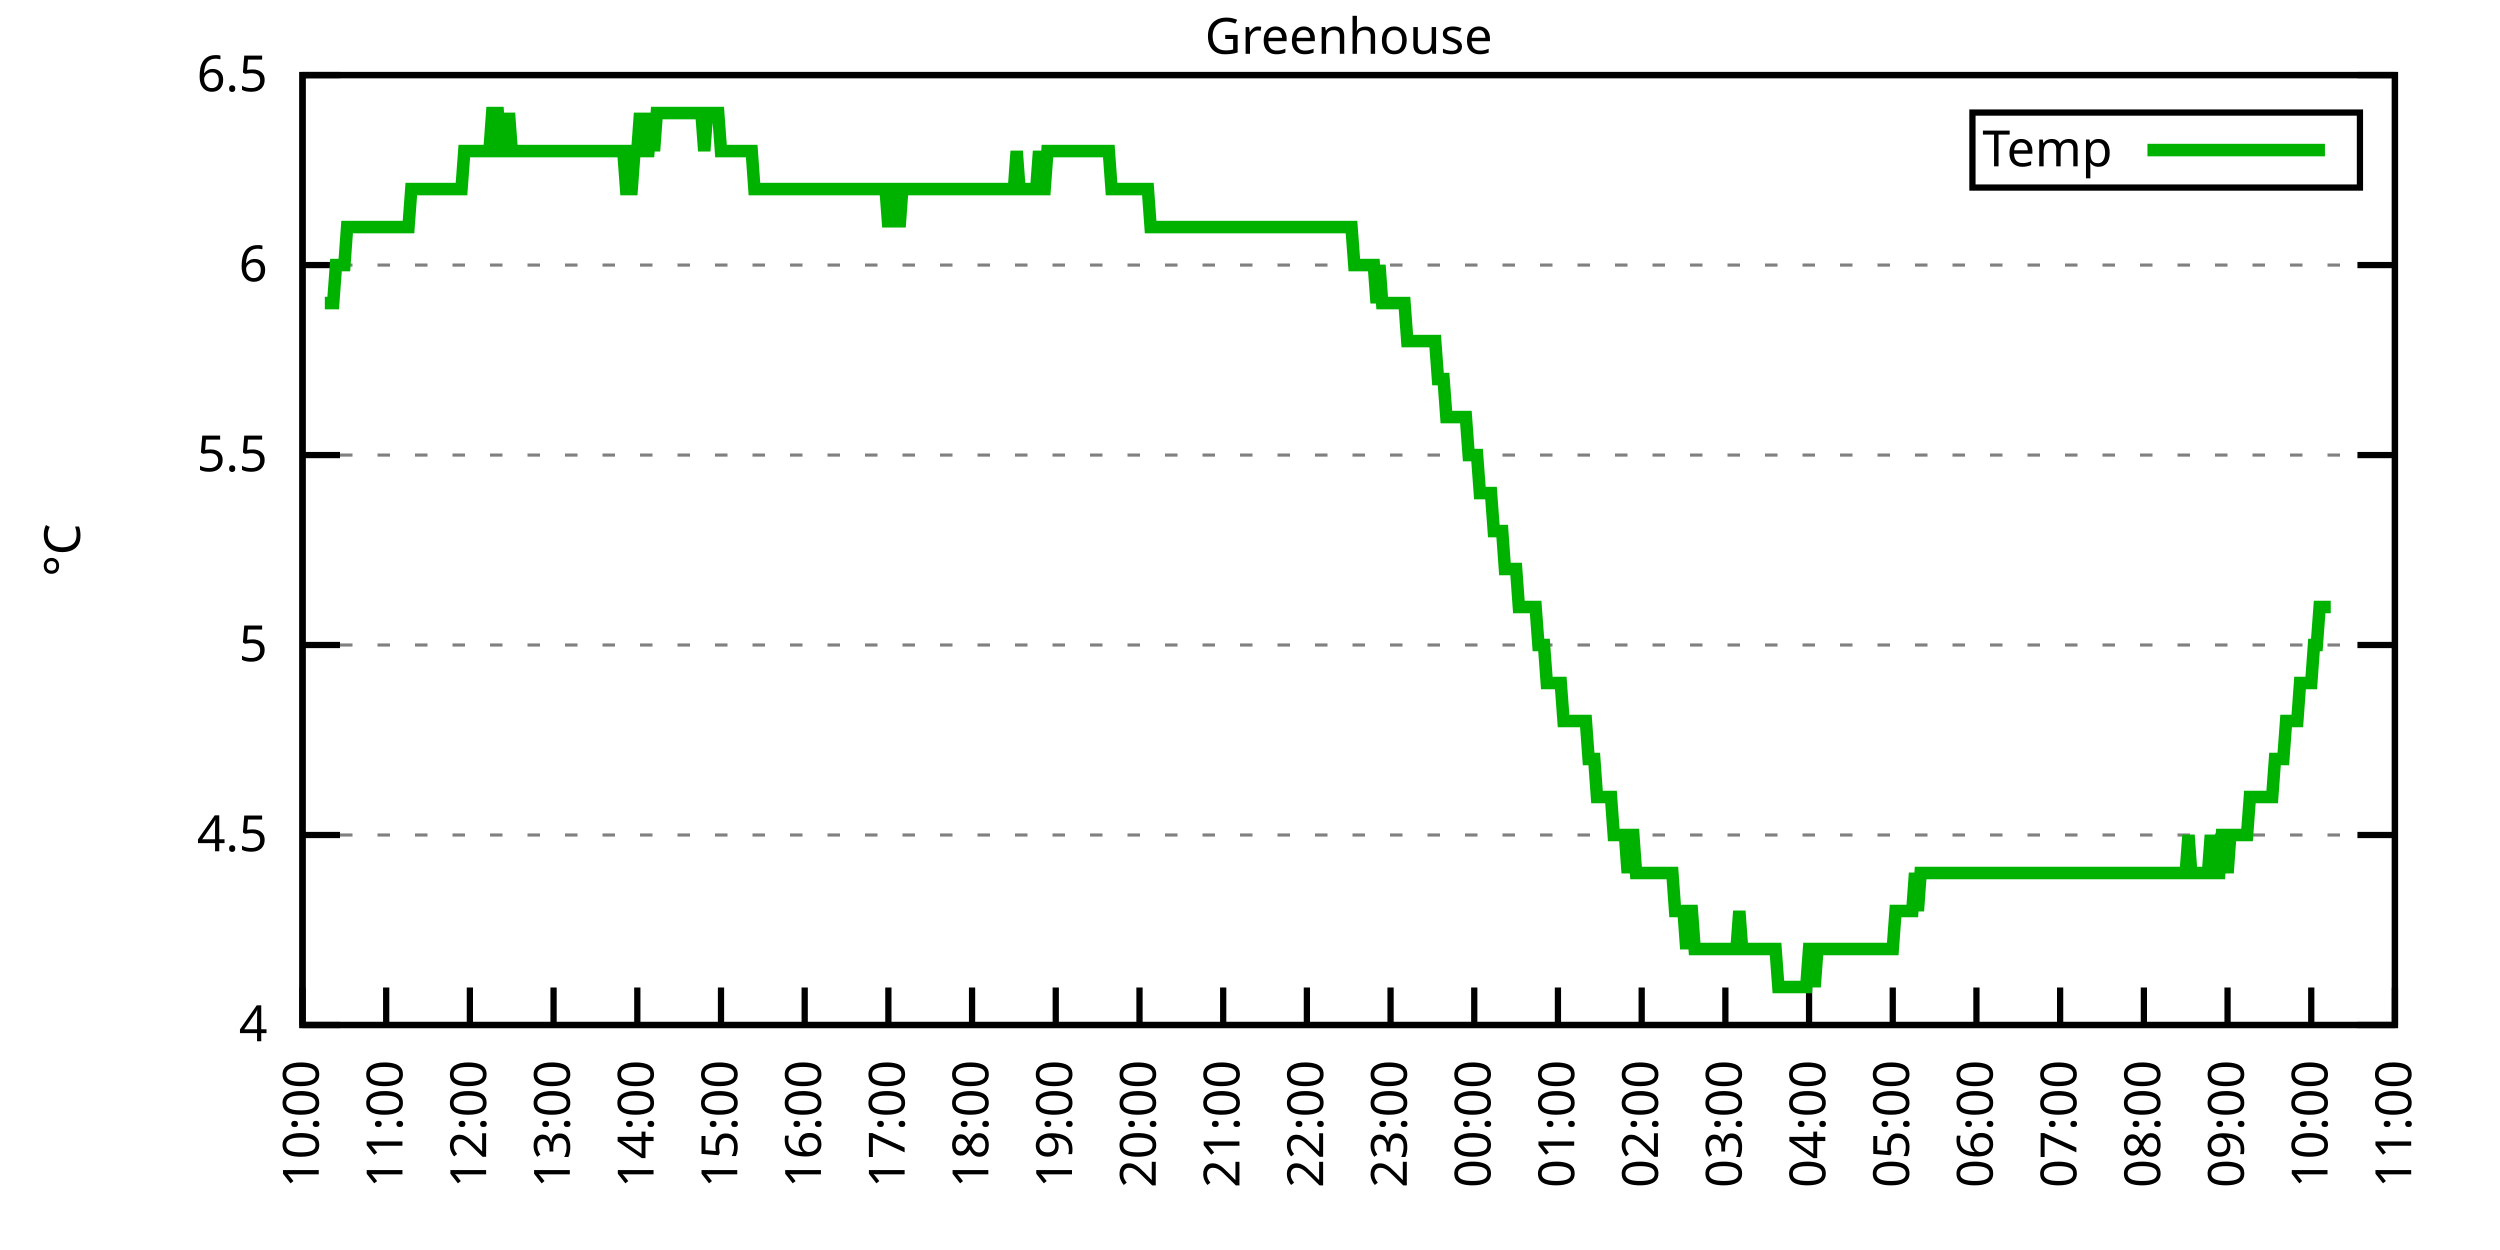
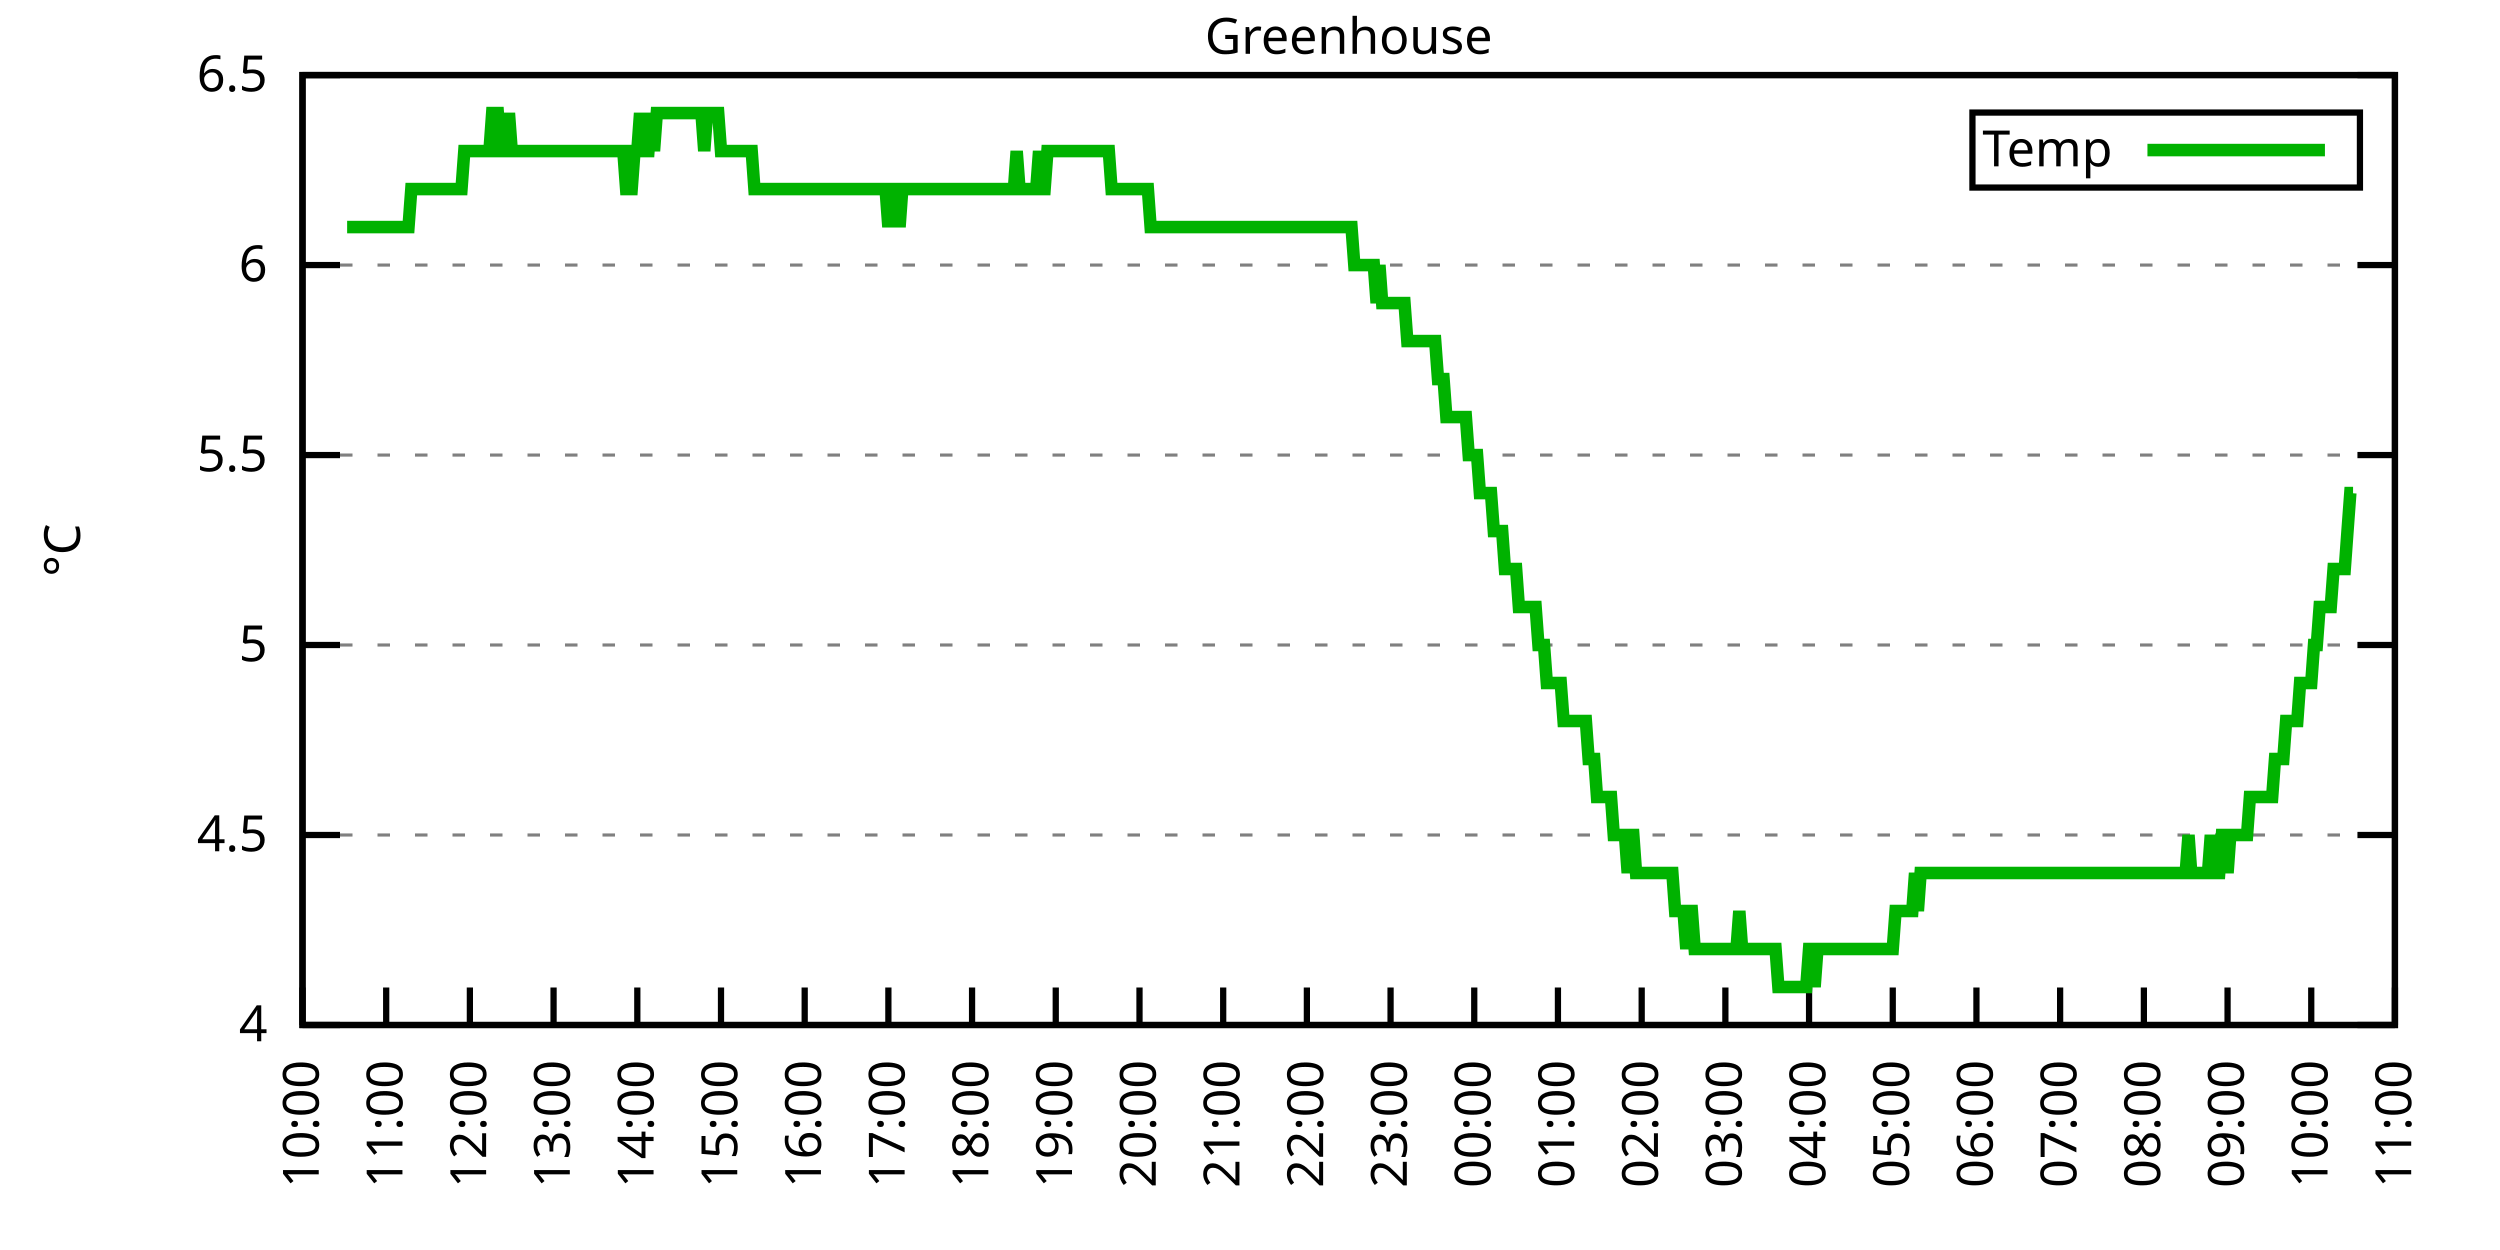
<svg xmlns="http://www.w3.org/2000/svg" xmlns:xlink="http://www.w3.org/1999/xlink" width="400" height="200" viewBox="0 0 400 200">
  <g id="gnuplot_canvas">
    <rect x="0" y="0" width="400" height="200" fill="none" />
    <defs>
      <circle id="gpDot" r="0.5" stroke-width="0.5" stroke="currentColor" />
      <path id="gpPt0" stroke-width="0.333" stroke="currentColor" d="M-1,0 h2 M0,-1 v2" />
      <path id="gpPt1" stroke-width="0.333" stroke="currentColor" d="M-1,-1 L1,1 M1,-1 L-1,1" />
      <path id="gpPt2" stroke-width="0.333" stroke="currentColor" d="M-1,0 L1,0 M0,-1 L0,1 M-1,-1 L1,1 M-1,1 L1,-1" />
      <rect id="gpPt3" stroke-width="0.333" stroke="currentColor" x="-1" y="-1" width="2" height="2" />
      <rect id="gpPt4" stroke-width="0.333" stroke="currentColor" fill="currentColor" x="-1" y="-1" width="2" height="2" />
      <circle id="gpPt5" stroke-width="0.333" stroke="currentColor" cx="0" cy="0" r="1" />
      <use xlink:href="#gpPt5" id="gpPt6" fill="currentColor" stroke="none" />
      <path id="gpPt7" stroke-width="0.333" stroke="currentColor" d="M0,-1.33 L-1.33,0.67 L1.33,0.67 z" />
      <use xlink:href="#gpPt7" id="gpPt8" fill="currentColor" stroke="none" />
      <use xlink:href="#gpPt7" id="gpPt9" stroke="currentColor" transform="rotate(180)" />
      <use xlink:href="#gpPt9" id="gpPt10" fill="currentColor" stroke="none" />
      <use xlink:href="#gpPt3" id="gpPt11" stroke="currentColor" transform="rotate(45)" />
      <use xlink:href="#gpPt11" id="gpPt12" fill="currentColor" stroke="none" />
      <path id="gpPt13" stroke-width="0.333" stroke="currentColor" d="M0,1.330 L1.265,0.411 L0.782,-1.067 L-0.782,-1.076 L-1.265,0.411 z" />
      <use xlink:href="#gpPt13" id="gpPt14" fill="currentColor" stroke="none" />
      <filter id="textbox" filterUnits="objectBoundingBox" x="0" y="0" height="1" width="1">
        <feFlood flood-color="white" flood-opacity="1" result="bgnd" />
        <feComposite in="SourceGraphic" in2="bgnd" operator="atop" />
      </filter>
      <filter id="greybox" filterUnits="objectBoundingBox" x="0" y="0" height="1" width="1">
        <feFlood flood-color="lightgrey" flood-opacity="1" result="grey" />
        <feComposite in="SourceGraphic" in2="grey" operator="atop" />
      </filter>
    </defs>
    <g fill="none" color="white" stroke="currentColor" stroke-width="1.00" stroke-linecap="butt" stroke-linejoin="miter">
</g>
    <g fill="none" color="black" stroke="currentColor" stroke-width="1.00" stroke-linecap="butt" stroke-linejoin="miter">
      <g stroke="none" shape-rendering="crispEdges">
        <polygon fill="rgb(255, 255, 255)" points="48.40,164.00 383.18,164.00 383.18,12.02 48.40,12.02 " />
      </g>
    </g>
    <g fill="none" color="black" stroke="currentColor" stroke-width="1.00" stroke-linecap="butt" stroke-linejoin="miter">
</g>
    <g fill="none" color="black" stroke="black" stroke-width="0.50" stroke-linecap="butt" stroke-linejoin="miter">
</g>
    <g fill="none" color="gray" stroke="currentColor" stroke-width="0.50" stroke-linecap="butt" stroke-linejoin="miter">
      <path stroke="gray" stroke-dasharray="2,4" class="gridline" d="M48.40,164.00 L383.19,164.00  " />
    </g>
    <g fill="none" color="gray" stroke="gray" stroke-width="1.00" stroke-linecap="butt" stroke-linejoin="miter">
</g>
    <g fill="none" color="black" stroke="currentColor" stroke-width="1.00" stroke-linecap="butt" stroke-linejoin="miter">
      <path stroke="black" d="M48.40,164.00 L54.40,164.00 M383.19,164.00 L377.19,164.00  " />
      <g transform="translate(42.80,166.60)" stroke="none" fill="black" font-family="Sans" font-size="8.00" text-anchor="end">
        <text>
          <tspan font-family="Sans"> 4</tspan>
        </text>
      </g>
    </g>
    <g fill="none" color="black" stroke="currentColor" stroke-width="1.00" stroke-linecap="butt" stroke-linejoin="miter">
</g>
    <g fill="none" color="black" stroke="black" stroke-width="0.50" stroke-linecap="butt" stroke-linejoin="miter">
</g>
    <g fill="none" color="gray" stroke="currentColor" stroke-width="0.50" stroke-linecap="butt" stroke-linejoin="miter">
      <path stroke="gray" stroke-dasharray="2,4" class="gridline" d="M48.40,133.60 L383.19,133.60  " />
    </g>
    <g fill="none" color="gray" stroke="gray" stroke-width="1.00" stroke-linecap="butt" stroke-linejoin="miter">
</g>
    <g fill="none" color="black" stroke="currentColor" stroke-width="1.00" stroke-linecap="butt" stroke-linejoin="miter">
      <path stroke="black" d="M48.40,133.60 L54.40,133.60 M383.19,133.60 L377.19,133.60  " />
      <g transform="translate(42.80,136.20)" stroke="none" fill="black" font-family="Sans" font-size="8.00" text-anchor="end">
        <text>
          <tspan font-family="Sans"> 4.5</tspan>
        </text>
      </g>
    </g>
    <g fill="none" color="black" stroke="currentColor" stroke-width="1.00" stroke-linecap="butt" stroke-linejoin="miter">
</g>
    <g fill="none" color="black" stroke="black" stroke-width="0.50" stroke-linecap="butt" stroke-linejoin="miter">
</g>
    <g fill="none" color="gray" stroke="currentColor" stroke-width="0.50" stroke-linecap="butt" stroke-linejoin="miter">
      <path stroke="gray" stroke-dasharray="2,4" class="gridline" d="M48.40,103.20 L383.19,103.20  " />
    </g>
    <g fill="none" color="gray" stroke="gray" stroke-width="1.00" stroke-linecap="butt" stroke-linejoin="miter">
</g>
    <g fill="none" color="black" stroke="currentColor" stroke-width="1.00" stroke-linecap="butt" stroke-linejoin="miter">
      <path stroke="black" d="M48.40,103.20 L54.40,103.20 M383.19,103.20 L377.19,103.20  " />
      <g transform="translate(42.80,105.80)" stroke="none" fill="black" font-family="Sans" font-size="8.00" text-anchor="end">
        <text>
          <tspan font-family="Sans"> 5</tspan>
        </text>
      </g>
    </g>
    <g fill="none" color="black" stroke="currentColor" stroke-width="1.00" stroke-linecap="butt" stroke-linejoin="miter">
</g>
    <g fill="none" color="black" stroke="black" stroke-width="0.50" stroke-linecap="butt" stroke-linejoin="miter">
</g>
    <g fill="none" color="gray" stroke="currentColor" stroke-width="0.50" stroke-linecap="butt" stroke-linejoin="miter">
      <path stroke="gray" stroke-dasharray="2,4" class="gridline" d="M48.40,72.81 L383.19,72.81  " />
    </g>
    <g fill="none" color="gray" stroke="gray" stroke-width="1.00" stroke-linecap="butt" stroke-linejoin="miter">
</g>
    <g fill="none" color="black" stroke="currentColor" stroke-width="1.00" stroke-linecap="butt" stroke-linejoin="miter">
      <path stroke="black" d="M48.40,72.81 L54.40,72.81 M383.19,72.81 L377.19,72.81  " />
      <g transform="translate(42.80,75.41)" stroke="none" fill="black" font-family="Sans" font-size="8.00" text-anchor="end">
        <text>
          <tspan font-family="Sans"> 5.5</tspan>
        </text>
      </g>
    </g>
    <g fill="none" color="black" stroke="currentColor" stroke-width="1.00" stroke-linecap="butt" stroke-linejoin="miter">
</g>
    <g fill="none" color="black" stroke="black" stroke-width="0.50" stroke-linecap="butt" stroke-linejoin="miter">
</g>
    <g fill="none" color="gray" stroke="currentColor" stroke-width="0.50" stroke-linecap="butt" stroke-linejoin="miter">
      <path stroke="gray" stroke-dasharray="2,4" class="gridline" d="M48.40,42.41 L383.19,42.41  " />
    </g>
    <g fill="none" color="gray" stroke="gray" stroke-width="1.00" stroke-linecap="butt" stroke-linejoin="miter">
</g>
    <g fill="none" color="black" stroke="currentColor" stroke-width="1.00" stroke-linecap="butt" stroke-linejoin="miter">
      <path stroke="black" d="M48.40,42.41 L54.40,42.41 M383.19,42.41 L377.19,42.41  " />
      <g transform="translate(42.80,45.01)" stroke="none" fill="black" font-family="Sans" font-size="8.00" text-anchor="end">
        <text>
          <tspan font-family="Sans"> 6</tspan>
        </text>
      </g>
    </g>
    <g fill="none" color="black" stroke="currentColor" stroke-width="1.00" stroke-linecap="butt" stroke-linejoin="miter">
</g>
    <g fill="none" color="black" stroke="black" stroke-width="0.50" stroke-linecap="butt" stroke-linejoin="miter">
</g>
    <g fill="none" color="gray" stroke="currentColor" stroke-width="0.50" stroke-linecap="butt" stroke-linejoin="miter">
      <path stroke="gray" stroke-dasharray="2,4" class="gridline" d="M48.40,12.01 L383.19,12.01  " />
    </g>
    <g fill="none" color="gray" stroke="gray" stroke-width="1.00" stroke-linecap="butt" stroke-linejoin="miter">
</g>
    <g fill="none" color="black" stroke="currentColor" stroke-width="1.00" stroke-linecap="butt" stroke-linejoin="miter">
      <path stroke="black" d="M48.40,12.01 L54.40,12.01 M383.19,12.01 L377.19,12.01  " />
      <g transform="translate(42.80,14.61)" stroke="none" fill="black" font-family="Sans" font-size="8.00" text-anchor="end">
        <text>
          <tspan font-family="Sans"> 6.5</tspan>
        </text>
      </g>
    </g>
    <g fill="none" color="black" stroke="currentColor" stroke-width="1.00" stroke-linecap="butt" stroke-linejoin="miter">
      <path stroke="black" d="M48.40,164.00 L48.40,158.00  " />
      <g transform="translate(51.00,169.60) rotate(270.00)" stroke="none" fill="black" font-family="Sans" font-size="8.00" text-anchor="end">
        <text>
          <tspan font-family="Sans">10:00</tspan>
        </text>
      </g>
    </g>
    <g fill="none" color="black" stroke="currentColor" stroke-width="1.00" stroke-linecap="butt" stroke-linejoin="miter">
      <path stroke="black" d="M61.79,164.00 L61.79,158.00  " />
      <g transform="translate(64.39,169.60) rotate(270.00)" stroke="none" fill="black" font-family="Sans" font-size="8.00" text-anchor="end">
        <text>
          <tspan font-family="Sans">11:00</tspan>
        </text>
      </g>
    </g>
    <g fill="none" color="black" stroke="currentColor" stroke-width="1.00" stroke-linecap="butt" stroke-linejoin="miter">
      <path stroke="black" d="M75.18,164.00 L75.18,158.00  " />
      <g transform="translate(77.78,169.60) rotate(270.00)" stroke="none" fill="black" font-family="Sans" font-size="8.00" text-anchor="end">
        <text>
          <tspan font-family="Sans">12:00</tspan>
        </text>
      </g>
    </g>
    <g fill="none" color="black" stroke="currentColor" stroke-width="1.00" stroke-linecap="butt" stroke-linejoin="miter">
      <path stroke="black" d="M88.57,164.00 L88.57,158.00  " />
      <g transform="translate(91.17,169.60) rotate(270.00)" stroke="none" fill="black" font-family="Sans" font-size="8.00" text-anchor="end">
        <text>
          <tspan font-family="Sans">13:00</tspan>
        </text>
      </g>
    </g>
    <g fill="none" color="black" stroke="currentColor" stroke-width="1.00" stroke-linecap="butt" stroke-linejoin="miter">
      <path stroke="black" d="M101.97,164.00 L101.97,158.00  " />
      <g transform="translate(104.57,169.60) rotate(270.00)" stroke="none" fill="black" font-family="Sans" font-size="8.00" text-anchor="end">
        <text>
          <tspan font-family="Sans">14:00</tspan>
        </text>
      </g>
    </g>
    <g fill="none" color="black" stroke="currentColor" stroke-width="1.00" stroke-linecap="butt" stroke-linejoin="miter">
      <path stroke="black" d="M115.36,164.00 L115.36,158.00  " />
      <g transform="translate(117.96,169.60) rotate(270.00)" stroke="none" fill="black" font-family="Sans" font-size="8.00" text-anchor="end">
        <text>
          <tspan font-family="Sans">15:00</tspan>
        </text>
      </g>
    </g>
    <g fill="none" color="black" stroke="currentColor" stroke-width="1.00" stroke-linecap="butt" stroke-linejoin="miter">
      <path stroke="black" d="M128.75,164.00 L128.75,158.00  " />
      <g transform="translate(131.35,169.60) rotate(270.00)" stroke="none" fill="black" font-family="Sans" font-size="8.00" text-anchor="end">
        <text>
          <tspan font-family="Sans">16:00</tspan>
        </text>
      </g>
    </g>
    <g fill="none" color="black" stroke="currentColor" stroke-width="1.00" stroke-linecap="butt" stroke-linejoin="miter">
      <path stroke="black" d="M142.14,164.00 L142.14,158.00  " />
      <g transform="translate(144.74,169.60) rotate(270.00)" stroke="none" fill="black" font-family="Sans" font-size="8.00" text-anchor="end">
        <text>
          <tspan font-family="Sans">17:00</tspan>
        </text>
      </g>
    </g>
    <g fill="none" color="black" stroke="currentColor" stroke-width="1.00" stroke-linecap="butt" stroke-linejoin="miter">
      <path stroke="black" d="M155.53,164.00 L155.53,158.00  " />
      <g transform="translate(158.13,169.60) rotate(270.00)" stroke="none" fill="black" font-family="Sans" font-size="8.00" text-anchor="end">
        <text>
          <tspan font-family="Sans">18:00</tspan>
        </text>
      </g>
    </g>
    <g fill="none" color="black" stroke="currentColor" stroke-width="1.00" stroke-linecap="butt" stroke-linejoin="miter">
      <path stroke="black" d="M168.92,164.00 L168.92,158.00  " />
      <g transform="translate(171.52,169.60) rotate(270.00)" stroke="none" fill="black" font-family="Sans" font-size="8.00" text-anchor="end">
        <text>
          <tspan font-family="Sans">19:00</tspan>
        </text>
      </g>
    </g>
    <g fill="none" color="black" stroke="currentColor" stroke-width="1.00" stroke-linecap="butt" stroke-linejoin="miter">
      <path stroke="black" d="M182.32,164.00 L182.32,158.00  " />
      <g transform="translate(184.92,169.60) rotate(270.00)" stroke="none" fill="black" font-family="Sans" font-size="8.00" text-anchor="end">
        <text>
          <tspan font-family="Sans">20:00</tspan>
        </text>
      </g>
    </g>
    <g fill="none" color="black" stroke="currentColor" stroke-width="1.00" stroke-linecap="butt" stroke-linejoin="miter">
      <path stroke="black" d="M195.71,164.00 L195.71,158.00  " />
      <g transform="translate(198.31,169.60) rotate(270.00)" stroke="none" fill="black" font-family="Sans" font-size="8.00" text-anchor="end">
        <text>
          <tspan font-family="Sans">21:00</tspan>
        </text>
      </g>
    </g>
    <g fill="none" color="black" stroke="currentColor" stroke-width="1.00" stroke-linecap="butt" stroke-linejoin="miter">
      <path stroke="black" d="M209.10,164.00 L209.10,158.00  " />
      <g transform="translate(211.70,169.60) rotate(270.00)" stroke="none" fill="black" font-family="Sans" font-size="8.00" text-anchor="end">
        <text>
          <tspan font-family="Sans">22:00</tspan>
        </text>
      </g>
    </g>
    <g fill="none" color="black" stroke="currentColor" stroke-width="1.00" stroke-linecap="butt" stroke-linejoin="miter">
      <path stroke="black" d="M222.49,164.00 L222.49,158.00  " />
      <g transform="translate(225.09,169.60) rotate(270.00)" stroke="none" fill="black" font-family="Sans" font-size="8.00" text-anchor="end">
        <text>
          <tspan font-family="Sans">23:00</tspan>
        </text>
      </g>
    </g>
    <g fill="none" color="black" stroke="currentColor" stroke-width="1.00" stroke-linecap="butt" stroke-linejoin="miter">
      <path stroke="black" d="M235.88,164.00 L235.88,158.00  " />
      <g transform="translate(238.48,169.60) rotate(270.00)" stroke="none" fill="black" font-family="Sans" font-size="8.00" text-anchor="end">
        <text>
          <tspan font-family="Sans">00:00</tspan>
        </text>
      </g>
    </g>
    <g fill="none" color="black" stroke="currentColor" stroke-width="1.00" stroke-linecap="butt" stroke-linejoin="miter">
      <path stroke="black" d="M249.27,164.00 L249.27,158.00  " />
      <g transform="translate(251.87,169.60) rotate(270.00)" stroke="none" fill="black" font-family="Sans" font-size="8.00" text-anchor="end">
        <text>
          <tspan font-family="Sans">01:00</tspan>
        </text>
      </g>
    </g>
    <g fill="none" color="black" stroke="currentColor" stroke-width="1.00" stroke-linecap="butt" stroke-linejoin="miter">
      <path stroke="black" d="M262.67,164.00 L262.67,158.00  " />
      <g transform="translate(265.27,169.60) rotate(270.00)" stroke="none" fill="black" font-family="Sans" font-size="8.00" text-anchor="end">
        <text>
          <tspan font-family="Sans">02:00</tspan>
        </text>
      </g>
    </g>
    <g fill="none" color="black" stroke="currentColor" stroke-width="1.00" stroke-linecap="butt" stroke-linejoin="miter">
      <path stroke="black" d="M276.06,164.00 L276.06,158.00  " />
      <g transform="translate(278.66,169.60) rotate(270.00)" stroke="none" fill="black" font-family="Sans" font-size="8.00" text-anchor="end">
        <text>
          <tspan font-family="Sans">03:00</tspan>
        </text>
      </g>
    </g>
    <g fill="none" color="black" stroke="currentColor" stroke-width="1.00" stroke-linecap="butt" stroke-linejoin="miter">
      <path stroke="black" d="M289.45,164.00 L289.45,158.00  " />
      <g transform="translate(292.05,169.60) rotate(270.00)" stroke="none" fill="black" font-family="Sans" font-size="8.00" text-anchor="end">
        <text>
          <tspan font-family="Sans">04:00</tspan>
        </text>
      </g>
    </g>
    <g fill="none" color="black" stroke="currentColor" stroke-width="1.00" stroke-linecap="butt" stroke-linejoin="miter">
      <path stroke="black" d="M302.84,164.00 L302.84,158.00  " />
      <g transform="translate(305.44,169.60) rotate(270.00)" stroke="none" fill="black" font-family="Sans" font-size="8.00" text-anchor="end">
        <text>
          <tspan font-family="Sans">05:00</tspan>
        </text>
      </g>
    </g>
    <g fill="none" color="black" stroke="currentColor" stroke-width="1.00" stroke-linecap="butt" stroke-linejoin="miter">
      <path stroke="black" d="M316.23,164.00 L316.23,158.00  " />
      <g transform="translate(318.83,169.60) rotate(270.00)" stroke="none" fill="black" font-family="Sans" font-size="8.00" text-anchor="end">
        <text>
          <tspan font-family="Sans">06:00</tspan>
        </text>
      </g>
    </g>
    <g fill="none" color="black" stroke="currentColor" stroke-width="1.00" stroke-linecap="butt" stroke-linejoin="miter">
      <path stroke="black" d="M329.62,164.00 L329.62,158.00  " />
      <g transform="translate(332.22,169.60) rotate(270.00)" stroke="none" fill="black" font-family="Sans" font-size="8.00" text-anchor="end">
        <text>
          <tspan font-family="Sans">07:00</tspan>
        </text>
      </g>
    </g>
    <g fill="none" color="black" stroke="currentColor" stroke-width="1.00" stroke-linecap="butt" stroke-linejoin="miter">
      <path stroke="black" d="M343.02,164.00 L343.02,158.00  " />
      <g transform="translate(345.62,169.60) rotate(270.00)" stroke="none" fill="black" font-family="Sans" font-size="8.00" text-anchor="end">
        <text>
          <tspan font-family="Sans">08:00</tspan>
        </text>
      </g>
    </g>
    <g fill="none" color="black" stroke="currentColor" stroke-width="1.00" stroke-linecap="butt" stroke-linejoin="miter">
      <path stroke="black" d="M356.41,164.00 L356.41,158.00  " />
      <g transform="translate(359.01,169.60) rotate(270.00)" stroke="none" fill="black" font-family="Sans" font-size="8.00" text-anchor="end">
        <text>
          <tspan font-family="Sans">09:00</tspan>
        </text>
      </g>
    </g>
    <g fill="none" color="black" stroke="currentColor" stroke-width="1.00" stroke-linecap="butt" stroke-linejoin="miter">
      <path stroke="black" d="M369.80,164.00 L369.80,158.00  " />
      <g transform="translate(372.40,169.60) rotate(270.00)" stroke="none" fill="black" font-family="Sans" font-size="8.00" text-anchor="end">
        <text>
          <tspan font-family="Sans">10:00</tspan>
        </text>
      </g>
    </g>
    <g fill="none" color="black" stroke="currentColor" stroke-width="1.00" stroke-linecap="butt" stroke-linejoin="miter">
      <path stroke="black" d="M383.19,164.00 L383.19,158.00  " />
      <g transform="translate(385.79,169.60) rotate(270.00)" stroke="none" fill="black" font-family="Sans" font-size="8.00" text-anchor="end">
        <text>
          <tspan font-family="Sans">11:00</tspan>
        </text>
      </g>
    </g>
    <g fill="none" color="black" stroke="currentColor" stroke-width="1.00" stroke-linecap="butt" stroke-linejoin="miter">
</g>
    <g fill="none" color="black" stroke="currentColor" stroke-width="1.00" stroke-linecap="butt" stroke-linejoin="miter">
      <path stroke="black" d="M48.40,12.01 L48.40,164.00 L383.19,164.00 L383.19,12.01 L48.40,12.01 Z  " />
    </g>
    <g fill="none" color="black" stroke="currentColor" stroke-width="1.00" stroke-linecap="butt" stroke-linejoin="miter">
</g>
    <g fill="none" color="black" stroke="currentColor" stroke-width="1.00" stroke-linecap="butt" stroke-linejoin="miter">
      <path stroke="black" d="M315.59,30.01 L315.59,18.01 L377.59,18.01 L377.59,30.01 L315.59,30.01 Z  " />
    </g>
    <g id="Greenhouse_plot_1">
      <g fill="none" color="white" stroke="black" stroke-width="2.00" stroke-linecap="butt" stroke-linejoin="miter">
</g>
      <g fill="none" color="black" stroke="currentColor" stroke-width="2.00" stroke-linecap="butt" stroke-linejoin="miter">
        <g transform="translate(337.99,26.61)" stroke="none" fill="black" font-family="Sans" font-size="8.00" text-anchor="end">
          <text>
            <tspan font-family="Sans">Temp</tspan>
          </text>
        </g>
      </g>
      <g fill="none" color="black" stroke="currentColor" stroke-width="2.00" stroke-linecap="butt" stroke-linejoin="miter">
-         <path stroke="rgb(  0, 178,   0)" d="M343.59,24.01 L371.99,24.01 M51.97,48.49 L52.42,48.49 L52.86,48.49 L53.31,48.49 L53.76,42.41 L54.20,42.41   L54.65,42.41 L55.10,42.41 L55.54,36.33 L55.99,36.33 L56.43,36.33 L56.88,36.33 L57.33,36.33 L57.77,36.33   L58.22,36.33 L58.67,36.33 L59.11,36.33 L59.56,36.33 L60.01,36.33 L60.45,36.33 L60.90,36.33 L61.35,36.33   L61.79,36.33 L62.24,36.33 L62.68,36.33 L63.13,36.33 L63.58,36.33 L64.02,36.33 L64.47,36.33 L64.92,36.33   L65.36,36.33 L65.81,30.25 L66.26,30.25 L66.70,30.25 L67.15,30.25 L67.59,30.25 L68.04,30.25 L68.49,30.25   L68.93,30.25 L69.38,30.25 L69.83,30.25 L70.27,30.25 L70.72,30.25 L71.17,30.25 L71.61,30.25 L72.06,30.25   L72.50,30.25 L72.95,30.25 L73.40,30.25 L73.84,30.25 L74.29,24.17 L74.51,24.17 L75.18,24.17 L75.63,24.17   L76.08,24.17 L76.52,24.17 L76.97,24.17 L77.42,24.17 L77.86,24.17 L78.31,24.17 L78.75,18.09 L79.20,18.09   L79.65,18.09 L80.09,24.17 L80.54,24.17 L80.99,24.17 L81.43,18.09 L81.88,24.17 L82.33,24.17 L82.77,24.17   L83.22,24.17 L83.66,24.17 L84.11,24.17 L84.56,24.17 L85.00,24.17 L85.45,24.17 L85.90,24.17 L86.34,24.17   L86.79,24.17 L87.24,24.17 L87.68,24.17 L88.13,24.17 L88.57,24.17 L89.02,24.17 L89.47,24.17 L89.91,24.17   L90.36,24.17 L90.81,24.17 L91.25,24.17 L91.70,24.17 L92.15,24.17 L92.59,24.17 L93.04,24.17 L93.49,24.17   L93.93,24.17 L94.38,24.17 L94.82,24.17 L95.27,24.17 L95.72,24.17 L96.16,24.17 L96.61,24.17 L97.06,24.17   L97.50,24.17 L97.95,24.17 L98.40,24.17 L98.84,24.17 L99.29,24.17 L99.73,24.17 L100.18,30.25 L100.63,30.25   L101.07,30.25 L101.52,24.17 L101.97,24.17 L102.41,18.09 L102.86,24.17 L103.31,24.17 L103.75,24.17 L104.20,18.09   L104.64,24.17 L105.09,18.09 L105.54,18.09 L105.98,18.09 L106.43,18.09 L106.88,18.09 L107.32,18.09 L107.77,18.09   L108.22,18.09 L108.66,18.09 L109.11,18.09 L109.55,18.09 L110.00,18.09 L110.45,18.09 L110.89,18.09 L111.34,18.09   L111.79,18.09 L112.23,18.09 L112.68,24.17 L113.13,18.09 L113.57,18.09 L114.02,18.09 L114.47,18.09 L114.91,18.09   L115.36,24.17 L115.80,24.17 L116.25,24.17 L116.70,24.17 L117.14,24.17 L117.59,24.17 L118.04,24.17 L118.48,24.17   L118.93,24.17 L119.38,24.17 L119.82,24.17 L120.27,24.17 L120.71,30.25 L121.16,30.25 L121.61,30.25 L122.05,30.25   L122.50,30.25 L122.95,30.25 L123.39,30.25 L123.84,30.25 L124.29,30.25 L124.73,30.25 L125.18,30.25 L125.62,30.25   L126.07,30.25 L126.52,30.25 L126.96,30.25 L127.41,30.25 L127.86,30.25 L128.30,30.25 L128.75,30.25 L129.20,30.25   L129.64,30.25 L130.09,30.25 L130.54,30.25 L130.98,30.25 L131.43,30.25 L131.87,30.25 L132.32,30.25 L132.77,30.25   L133.21,30.25 L133.66,30.25 L134.11,30.25 L134.55,30.25 L135.00,30.25 L135.45,30.25 L135.89,30.25 L136.34,30.25   L136.78,30.25 L137.23,30.25 L137.68,30.25 L138.12,30.25 L138.57,30.25 L139.02,30.25 L139.46,30.25 L139.91,30.25   L140.36,30.25 L140.80,30.25 L141.25,30.25 L141.69,30.25 L142.14,36.33 L142.59,30.25 L143.03,30.25 L143.48,30.25   L143.93,36.33 L144.37,30.25 L144.82,30.25 L145.27,30.25 L145.71,30.25 L146.16,30.25 L146.61,30.25 L147.05,30.25   L147.50,30.25 L147.94,30.25 L148.39,30.25 L148.84,30.25 L149.28,30.25 L149.73,30.25 L150.18,30.25 L150.62,30.25   L151.07,30.25 L151.52,30.25 L151.96,30.25 L152.41,30.25 L152.85,30.25 L153.30,30.25 L153.75,30.25 L154.19,30.25   L154.64,30.25 L155.09,30.25 L155.53,30.25 L155.98,30.25 L156.43,30.25 L156.87,30.25 L157.32,30.25 L157.76,30.25   L158.21,30.25 L158.66,30.25 L159.10,30.25 L159.55,30.25 L160.00,30.25 L160.44,30.25 L160.89,30.25 L161.34,30.25   L161.78,30.25 L162.23,30.25 L162.67,24.17 L163.12,30.25 L163.57,30.25 L164.01,30.25 L164.46,30.25 L164.91,30.25   L165.35,30.25 L165.80,30.25 L166.25,24.17 L166.69,30.25 L167.14,30.25 L167.59,24.17 L168.03,24.17 L168.48,24.17   L168.92,24.17 L169.37,24.17 L169.82,24.17 L170.26,24.17 L170.71,24.17 L171.16,24.17 L171.60,24.17 L172.05,24.17   L172.50,24.17 L172.94,24.17 L173.39,24.17 L173.83,24.17 L174.28,24.17 L174.73,24.17 L175.17,24.17 L175.62,24.17   L176.07,24.17 L176.51,24.17 L176.96,24.17 L177.41,24.17 L177.85,30.25 L178.30,30.25 L178.74,30.25 L179.19,30.25   L179.64,30.25 L180.08,30.25 L180.53,30.25 L180.98,30.25 L181.42,30.25 L181.87,30.25 L182.32,30.25 L182.76,30.25   L183.21,30.25 L183.66,30.25 L184.10,36.33 L184.55,36.33 L184.99,36.33 L185.44,36.33 L185.89,36.33 L186.33,36.33   L186.78,36.33 L187.23,36.33 L187.67,36.33 L188.12,36.33 L188.57,36.33 L189.01,36.33 L189.46,36.33 L189.90,36.33   L190.35,36.33 L190.80,36.33 L191.24,36.33 L191.69,36.33 L192.14,36.33 L192.58,36.33 L193.03,36.33 L193.48,36.33   L193.92,36.33 L194.37,36.33 L194.81,36.33 L195.26,36.33 L195.71,36.33 L196.15,36.33 L196.60,36.33 L197.05,36.33   L197.49,36.33 L197.94,36.33 L198.39,36.33 L198.83,36.33 L199.28,36.33 L199.73,36.33 L200.17,36.33 L200.62,36.33   L201.06,36.33 L201.51,36.33 L201.96,36.33 L202.40,36.33 L202.85,36.33 L203.30,36.33 L203.74,36.33 L204.19,36.33   L204.64,36.33 L205.08,36.33 L205.53,36.33 L205.97,36.33 L206.42,36.33 L206.87,36.33 L207.31,36.33 L207.76,36.33   L208.21,36.33 L208.65,36.33 L209.10,36.33 L209.55,36.33 L209.99,36.33 L210.44,36.33 L210.88,36.33 L211.33,36.33   L211.78,36.33 L212.22,36.33 L212.67,36.33 L213.12,36.33 L213.56,36.33 L214.01,36.33 L214.46,36.33 L214.90,36.33   L215.35,36.33 L215.80,36.33 L216.24,36.33 L216.69,42.41 L217.13,42.41 L217.58,42.41 L218.03,42.41 L218.47,42.41   L218.92,42.41 L219.37,42.41 L219.81,42.41 L220.26,48.49 L220.71,42.41 L221.15,48.49 L221.60,48.49 L222.04,48.49   L222.49,48.49 L222.94,48.49 L223.38,48.49 L223.83,48.49 L224.28,48.49 L224.72,48.49 L225.17,54.57 L225.62,54.57   L226.06,54.57 L226.51,54.57 L226.95,54.57 L227.40,54.57 L227.85,54.57 L228.29,54.57 L228.74,54.57 L229.19,54.57   L229.63,54.57 L230.08,60.65 L230.53,60.65 L230.97,60.65 L231.42,66.73 L231.86,66.73 L232.31,66.73 L232.76,66.73   L233.20,66.73 L233.65,66.73 L234.10,66.73 L234.54,66.73 L234.99,72.81 L235.44,72.81 L235.88,72.81 L236.33,72.81   L236.78,78.89 L237.22,78.89 L237.67,78.89 L238.11,78.89 L238.56,78.89 L239.01,84.97 L239.45,84.97 L239.90,84.97   L240.35,84.97 L240.79,91.04 L241.24,91.04 L241.69,91.04 L242.13,91.04 L242.58,91.04 L243.02,97.12 L243.47,97.12   L243.92,97.12 L244.36,97.12 L244.81,97.12 L245.26,97.12 L245.70,97.12 L246.15,103.20 L246.60,103.20 L247.04,103.20   L247.49,109.28 L247.93,109.28 L248.38,109.28 L248.83,109.28 L249.27,109.28 L249.72,109.28 L250.17,115.36 L250.61,115.36   L251.06,115.36 L251.51,115.36 L251.95,115.36 L252.40,115.36 L252.85,115.36 L253.29,115.36 L253.74,115.36 L254.18,121.44   L254.63,121.44 L255.08,121.44 L255.52,127.52 L255.97,127.52 L256.42,127.52 L256.86,127.52 L257.31,127.52 L257.76,127.52   L258.20,133.60 L258.65,133.60 L259.09,133.60 L259.54,133.60 L259.99,133.60 L260.43,139.68 L260.88,133.60 L261.33,133.60   L261.77,139.68 L262.22,139.68 L262.67,139.68 L263.11,139.68 L263.56,139.68 L264.00,139.68 L264.45,139.68 L264.90,139.68   L265.34,139.68 L265.79,139.68 L266.24,139.68 L266.68,139.68 L267.13,139.68 L267.58,139.68 L268.02,145.76 L268.47,145.76   L268.92,145.76 L269.36,145.76 L269.81,151.84 L270.25,145.76 L270.70,145.76 L271.15,151.84 L271.59,151.84 L272.04,151.84   L272.49,151.84 L272.93,151.84 L273.38,151.84 L273.83,151.84 L274.27,151.84 L274.72,151.84 L275.16,151.84 L275.61,151.84   L276.06,151.84 L276.50,151.84 L276.95,151.84 L277.40,151.84 L277.84,151.84 L278.29,145.76 L278.74,151.84 L279.18,151.84   L279.63,151.84 L280.07,151.84 L280.52,151.84 L280.97,151.84 L281.41,151.84 L281.86,151.84 L282.31,151.84 L282.75,151.84   L283.20,151.84 L283.65,151.84 L284.09,151.84 L284.54,157.92 L284.98,157.92 L285.43,157.92 L285.88,157.92 L286.32,157.92   L286.77,157.92 L287.22,157.92 L287.66,157.92 L288.11,157.92 L288.56,157.92 L289.00,157.92 L289.45,151.84 L289.90,151.84   L290.34,157.92 L290.79,151.84 L291.23,151.84 L291.68,151.84 L292.13,151.84 L292.57,151.84 L293.02,151.84 L293.47,151.84   L293.91,151.84 L294.36,151.84 L294.81,151.84 L295.25,151.84 L295.70,151.84 L296.14,151.84 L296.59,151.84 L297.04,151.84   L297.48,151.84 L297.93,151.84 L298.38,151.84 L298.82,151.84 L299.27,151.84 L299.72,151.84 L300.16,151.84 L300.61,151.84   L301.05,151.84 L301.50,151.84 L301.95,151.84 L302.39,151.84 L302.84,151.84 L303.29,145.76 L303.73,145.76 L304.18,145.76   L304.63,145.76 L305.07,145.76 L305.52,145.76 L305.97,145.76 L306.41,139.68 L306.86,145.76 L307.30,139.68 L307.75,139.68   L308.20,139.68 L308.64,139.68 L309.09,139.68 L309.54,139.68 L309.98,139.68 L310.43,139.68 L310.88,139.68 L311.32,139.68   L311.77,139.68 L312.21,139.68 L312.66,139.68 L313.11,139.68 L313.55,139.68 L314.00,139.68 L314.45,139.68 L314.89,139.68   L315.34,139.68 L315.79,139.68 L316.23,139.68 L316.68,139.68 L317.12,139.68 L317.57,139.68 L318.02,139.68 L318.46,139.68   L318.91,139.68 L319.36,139.68 L319.80,139.68 L320.25,139.68 L320.70,139.68 L321.14,139.68 L321.59,139.68 L322.04,139.68   L322.48,139.68 L322.93,139.68 L323.37,139.68 L323.82,139.68 L324.27,139.68 L324.71,139.68 L325.16,139.68 L325.61,139.68   L326.05,139.68 L326.50,139.68 L326.95,139.68 L327.39,139.68 L327.84,139.68 L328.28,139.68 L328.73,139.68 L329.18,139.68   L329.62,139.68 L330.07,139.68 L330.52,139.68 L330.96,139.68 L331.41,139.68 L331.86,139.68 L332.30,139.68 L332.75,139.68   L333.19,139.68 L333.64,139.68 L334.09,139.68 L334.53,139.68 L334.98,139.68 L335.43,139.68 L335.87,139.68 L336.32,139.68   L336.77,139.68 L337.21,139.68 L337.66,139.68 L338.10,139.68 L338.55,139.68 L339.00,139.68 L339.44,139.68 L339.89,139.68   L340.34,139.68 L340.78,139.68 L341.23,139.68 L341.68,139.68 L342.12,139.68 L342.57,139.68 L343.02,139.68 L343.46,139.68   L343.91,139.68 L344.35,139.68 L344.80,139.68 L345.25,139.68 L345.69,139.68 L346.14,139.68 L346.59,139.68 L347.03,139.68   L347.48,139.68 L347.93,139.68 L348.37,139.68 L348.82,139.68 L349.26,139.68 L349.71,139.68 L350.16,133.60 L350.60,139.68   L351.05,139.68 L351.50,139.68 L351.94,139.68 L352.39,139.68 L352.84,139.68 L353.28,139.68 L353.73,133.60 L354.17,139.68   L354.62,139.68 L355.07,139.68 L355.51,133.60 L355.96,133.60 L356.41,139.68 L356.85,133.60 L357.30,133.60 L357.75,133.60   L358.19,133.60 L358.64,133.60 L359.09,133.60 L359.53,133.60 L359.98,127.52 L360.42,127.52 L360.87,127.52 L361.32,127.52   L361.76,127.52 L362.21,127.52 L362.66,127.52 L363.10,127.52 L363.55,127.52 L364.00,121.44 L364.44,121.44 L364.89,121.44   L365.33,121.44 L365.78,115.36 L366.23,115.36 L366.67,115.36 L367.12,115.36 L367.57,115.36 L368.01,109.28 L368.46,109.28   L368.91,109.28 L369.35,109.28 L369.80,109.28 L370.24,103.20 L370.69,103.20 L371.14,97.12 L371.58,97.12 L372.03,97.12   L372.48,97.12 L372.92,97.12  " />
+         <path stroke="rgb(  0, 178,   0)" d="M343.59,24.01 L371.99,24.01 M55.54,36.33 L55.99,36.33 L56.43,36.33 L56.88,36.33 L57.33,36.33 L57.77,36.33   L58.22,36.33 L58.67,36.33 L59.11,36.33 L59.56,36.33 L60.01,36.33 L60.45,36.33 L60.90,36.33 L61.35,36.33   L61.79,36.33 L62.24,36.33 L62.68,36.33 L63.13,36.33 L63.58,36.33 L64.02,36.33 L64.47,36.33 L64.92,36.33   L65.36,36.33 L65.81,30.25 L66.26,30.25 L66.70,30.25 L67.15,30.25 L67.59,30.25 L68.04,30.25 L68.49,30.25   L68.93,30.25 L69.38,30.25 L69.83,30.25 L70.27,30.25 L70.72,30.25 L71.17,30.25 L71.61,30.25 L72.06,30.25   L72.50,30.25 L72.95,30.25 L73.40,30.25 L73.84,30.25 L74.29,24.17 L74.51,24.17 L75.18,24.17 L75.63,24.17   L76.08,24.17 L76.52,24.17 L76.97,24.17 L77.42,24.17 L77.86,24.17 L78.31,24.17 L78.75,18.09 L79.20,18.09   L79.65,18.09 L80.09,24.17 L80.54,24.17 L80.99,24.17 L81.43,18.09 L81.88,24.17 L82.33,24.17 L82.77,24.17   L83.22,24.17 L83.66,24.17 L84.11,24.17 L84.56,24.17 L85.00,24.17 L85.45,24.17 L85.90,24.17 L86.34,24.17   L86.79,24.17 L87.24,24.17 L87.68,24.17 L88.13,24.17 L88.57,24.17 L89.02,24.17 L89.47,24.17 L89.91,24.17   L90.36,24.17 L90.81,24.17 L91.25,24.17 L91.70,24.17 L92.15,24.17 L92.59,24.17 L93.04,24.17 L93.49,24.17   L93.93,24.17 L94.38,24.17 L94.82,24.17 L95.27,24.17 L95.72,24.17 L96.16,24.17 L96.61,24.17 L97.06,24.17   L97.50,24.17 L97.95,24.17 L98.40,24.17 L98.84,24.17 L99.29,24.17 L99.73,24.17 L100.18,30.25 L100.63,30.25   L101.07,30.25 L101.52,24.17 L101.97,24.17 L102.41,18.09 L102.86,24.17 L103.31,24.17 L103.75,24.17 L104.20,18.09   L104.64,24.17 L105.09,18.09 L105.54,18.09 L105.98,18.09 L106.43,18.09 L106.88,18.09 L107.32,18.09 L107.77,18.09   L108.22,18.09 L108.66,18.09 L109.11,18.09 L109.55,18.09 L110.00,18.09 L110.45,18.09 L110.89,18.09 L111.34,18.09   L111.79,18.09 L112.23,18.09 L112.68,24.17 L113.13,18.09 L113.57,18.09 L114.02,18.09 L114.47,18.09 L114.91,18.09   L115.36,24.17 L115.80,24.17 L116.25,24.17 L116.70,24.17 L117.14,24.17 L117.59,24.17 L118.04,24.17 L118.48,24.17   L118.93,24.17 L119.38,24.17 L119.82,24.17 L120.27,24.17 L120.71,30.25 L121.16,30.25 L121.61,30.25 L122.05,30.25   L122.50,30.25 L122.95,30.25 L123.39,30.25 L123.84,30.25 L124.29,30.25 L124.73,30.25 L125.18,30.25 L125.62,30.25   L126.07,30.25 L126.52,30.25 L126.96,30.25 L127.41,30.25 L127.86,30.25 L128.30,30.25 L128.75,30.25 L129.20,30.25   L129.64,30.25 L130.09,30.25 L130.54,30.25 L130.98,30.25 L131.43,30.25 L131.87,30.25 L132.32,30.25 L132.77,30.25   L133.21,30.25 L133.66,30.25 L134.11,30.25 L134.55,30.25 L135.00,30.25 L135.45,30.25 L135.89,30.25 L136.34,30.25   L136.78,30.25 L137.23,30.25 L137.68,30.25 L138.12,30.25 L138.57,30.25 L139.02,30.25 L139.46,30.25 L139.91,30.25   L140.36,30.25 L140.80,30.25 L141.25,30.25 L141.69,30.25 L142.14,36.33 L142.59,30.25 L143.03,30.25 L143.48,30.25   L143.93,36.33 L144.37,30.25 L144.82,30.25 L145.27,30.25 L145.71,30.25 L146.16,30.25 L146.61,30.25 L147.05,30.25   L147.50,30.25 L147.94,30.25 L148.39,30.25 L148.84,30.25 L149.28,30.25 L149.73,30.25 L150.18,30.25 L150.62,30.25   L151.07,30.25 L151.52,30.25 L151.96,30.25 L152.41,30.25 L152.85,30.25 L153.30,30.25 L153.75,30.25 L154.19,30.25   L154.64,30.25 L155.09,30.25 L155.53,30.25 L155.98,30.25 L156.43,30.25 L156.87,30.25 L157.32,30.25 L157.76,30.25   L158.21,30.25 L158.66,30.25 L159.10,30.25 L159.55,30.25 L160.00,30.25 L160.44,30.25 L160.89,30.25 L161.34,30.25   L161.78,30.25 L162.23,30.25 L162.67,24.17 L163.12,30.25 L163.57,30.25 L164.01,30.25 L164.46,30.25 L164.91,30.25   L165.35,30.25 L165.80,30.25 L166.25,24.17 L166.69,30.25 L167.14,30.25 L167.59,24.17 L168.03,24.17 L168.48,24.17   L168.92,24.17 L169.37,24.17 L169.82,24.17 L170.26,24.17 L170.71,24.17 L171.16,24.17 L171.60,24.17 L172.05,24.17   L172.50,24.17 L172.94,24.17 L173.39,24.17 L173.83,24.17 L174.28,24.17 L174.73,24.17 L175.17,24.17 L175.62,24.17   L176.07,24.17 L176.51,24.17 L176.96,24.17 L177.41,24.17 L177.85,30.25 L178.30,30.25 L178.74,30.25 L179.19,30.25   L179.64,30.25 L180.08,30.25 L180.53,30.25 L180.98,30.25 L181.42,30.25 L181.87,30.25 L182.32,30.25 L182.76,30.25   L183.21,30.25 L183.66,30.25 L184.10,36.33 L184.55,36.33 L184.99,36.33 L185.44,36.33 L185.89,36.33 L186.33,36.33   L186.78,36.33 L187.23,36.33 L187.67,36.33 L188.12,36.33 L188.57,36.33 L189.01,36.33 L189.46,36.33 L189.90,36.33   L190.35,36.33 L190.80,36.33 L191.24,36.33 L191.69,36.33 L192.14,36.33 L192.58,36.33 L193.03,36.33 L193.48,36.33   L193.92,36.33 L194.37,36.33 L194.81,36.33 L195.26,36.33 L195.71,36.33 L196.15,36.33 L196.60,36.33 L197.05,36.33   L197.49,36.33 L197.94,36.33 L198.39,36.33 L198.83,36.33 L199.28,36.33 L199.73,36.33 L200.17,36.33 L200.62,36.33   L201.06,36.33 L201.51,36.33 L201.96,36.33 L202.40,36.33 L202.85,36.33 L203.30,36.33 L203.74,36.33 L204.19,36.33   L204.64,36.33 L205.08,36.33 L205.53,36.33 L205.97,36.33 L206.42,36.33 L206.87,36.33 L207.31,36.33 L207.76,36.33   L208.21,36.33 L208.65,36.33 L209.10,36.33 L209.55,36.33 L209.99,36.33 L210.44,36.33 L210.88,36.33 L211.33,36.33   L211.78,36.33 L212.22,36.33 L212.67,36.33 L213.12,36.33 L213.56,36.33 L214.01,36.33 L214.46,36.33 L214.90,36.33   L215.35,36.33 L215.80,36.33 L216.24,36.33 L216.69,42.41 L217.13,42.41 L217.58,42.41 L218.03,42.41 L218.47,42.41   L218.92,42.41 L219.37,42.41 L219.81,42.41 L220.26,48.49 L220.71,42.41 L221.15,48.49 L221.60,48.49 L222.04,48.49   L222.49,48.49 L222.94,48.49 L223.38,48.49 L223.83,48.49 L224.28,48.49 L224.72,48.49 L225.17,54.57 L225.62,54.57   L226.06,54.57 L226.51,54.57 L226.95,54.57 L227.40,54.57 L227.85,54.57 L228.29,54.57 L228.74,54.57 L229.19,54.57   L229.63,54.57 L230.08,60.65 L230.53,60.65 L230.97,60.65 L231.42,66.73 L231.86,66.73 L232.31,66.73 L232.76,66.73   L233.20,66.73 L233.65,66.73 L234.10,66.73 L234.54,66.73 L234.99,72.81 L235.44,72.81 L235.88,72.81 L236.33,72.81   L236.78,78.89 L237.22,78.89 L237.67,78.89 L238.11,78.89 L238.56,78.89 L239.01,84.97 L239.45,84.97 L239.90,84.97   L240.35,84.97 L240.79,91.04 L241.24,91.04 L241.69,91.04 L242.13,91.04 L242.58,91.04 L243.02,97.12 L243.47,97.12   L243.92,97.12 L244.36,97.12 L244.81,97.12 L245.26,97.12 L245.70,97.12 L246.15,103.20 L246.60,103.20 L247.04,103.20   L247.49,109.28 L247.93,109.28 L248.38,109.28 L248.83,109.28 L249.27,109.28 L249.72,109.28 L250.17,115.36 L250.61,115.36   L251.06,115.36 L251.51,115.36 L251.95,115.36 L252.40,115.36 L252.85,115.36 L253.29,115.36 L253.74,115.36 L254.18,121.44   L254.63,121.44 L255.08,121.44 L255.52,127.52 L255.97,127.52 L256.42,127.52 L256.86,127.52 L257.31,127.52 L257.76,127.52   L258.20,133.60 L258.65,133.60 L259.09,133.60 L259.54,133.60 L259.99,133.60 L260.43,139.68 L260.88,133.60 L261.33,133.60   L261.77,139.68 L262.22,139.68 L262.67,139.68 L263.11,139.68 L263.56,139.68 L264.00,139.68 L264.45,139.68 L264.90,139.68   L265.34,139.68 L265.79,139.68 L266.24,139.68 L266.68,139.68 L267.13,139.68 L267.58,139.68 L268.02,145.76 L268.47,145.76   L268.92,145.76 L269.36,145.76 L269.81,151.84 L270.25,145.76 L270.70,145.76 L271.15,151.84 L271.59,151.84 L272.04,151.84   L272.49,151.84 L272.93,151.84 L273.38,151.84 L273.83,151.84 L274.27,151.84 L274.72,151.84 L275.16,151.84 L275.61,151.84   L276.06,151.84 L276.50,151.84 L276.95,151.84 L277.40,151.84 L277.84,151.84 L278.29,145.76 L278.74,151.84 L279.18,151.84   L279.63,151.84 L280.07,151.84 L280.52,151.84 L280.97,151.84 L281.41,151.84 L281.86,151.84 L282.31,151.84 L282.75,151.84   L283.20,151.84 L283.65,151.84 L284.09,151.84 L284.54,157.92 L284.98,157.92 L285.43,157.92 L285.88,157.92 L286.32,157.92   L286.77,157.92 L287.22,157.92 L287.66,157.92 L288.11,157.92 L288.56,157.92 L289.00,157.92 L289.45,151.84 L289.90,151.84   L290.34,157.92 L290.79,151.84 L291.23,151.84 L291.68,151.84 L292.13,151.84 L292.57,151.84 L293.02,151.84 L293.47,151.84   L293.91,151.84 L294.36,151.84 L294.81,151.84 L295.25,151.84 L295.70,151.84 L296.14,151.84 L296.59,151.84 L297.04,151.84   L297.48,151.84 L297.93,151.84 L298.38,151.84 L298.82,151.84 L299.27,151.84 L299.72,151.84 L300.16,151.84 L300.61,151.84   L301.05,151.84 L301.50,151.84 L301.95,151.84 L302.39,151.84 L302.84,151.84 L303.29,145.76 L303.73,145.76 L304.18,145.76   L304.63,145.76 L305.07,145.76 L305.52,145.76 L305.97,145.76 L306.41,139.68 L306.86,145.76 L307.30,139.68 L307.75,139.68   L308.20,139.68 L308.64,139.68 L309.09,139.68 L309.54,139.68 L309.98,139.68 L310.43,139.68 L310.88,139.68 L311.32,139.68   L311.77,139.68 L312.21,139.68 L312.66,139.68 L313.11,139.68 L313.55,139.68 L314.00,139.68 L314.45,139.68 L314.89,139.68   L315.34,139.68 L315.79,139.68 L316.23,139.68 L316.68,139.68 L317.12,139.68 L317.57,139.68 L318.02,139.68 L318.46,139.68   L318.91,139.68 L319.36,139.68 L319.80,139.68 L320.25,139.68 L320.70,139.68 L321.14,139.68 L321.59,139.68 L322.04,139.68   L322.48,139.68 L322.93,139.68 L323.37,139.68 L323.82,139.68 L324.27,139.68 L324.71,139.68 L325.16,139.68 L325.61,139.68   L326.05,139.68 L326.50,139.68 L326.95,139.68 L327.39,139.68 L327.84,139.68 L328.28,139.68 L328.73,139.68 L329.18,139.68   L329.62,139.68 L330.07,139.68 L330.52,139.68 L330.96,139.68 L331.41,139.68 L331.86,139.68 L332.30,139.68 L332.75,139.68   L333.19,139.68 L333.64,139.68 L334.09,139.68 L334.53,139.68 L334.98,139.68 L335.43,139.68 L335.87,139.68 L336.32,139.68   L336.77,139.68 L337.21,139.68 L337.66,139.68 L338.10,139.68 L338.55,139.68 L339.00,139.68 L339.44,139.68 L339.89,139.68   L340.34,139.68 L340.78,139.68 L341.23,139.68 L341.68,139.68 L342.12,139.68 L342.57,139.68 L343.02,139.68 L343.46,139.68   L343.91,139.68 L344.35,139.68 L344.80,139.68 L345.25,139.68 L345.69,139.68 L346.14,139.68 L346.59,139.68 L347.03,139.68   L347.48,139.68 L347.93,139.68 L348.37,139.68 L348.82,139.68 L349.26,139.68 L349.71,139.68 L350.16,133.60 L350.60,139.68   L351.05,139.68 L351.50,139.68 L351.94,139.68 L352.39,139.68 L352.84,139.68 L353.28,139.68 L353.73,133.60 L354.17,139.68   L354.62,139.68 L355.07,139.68 L355.51,133.60 L355.96,133.60 L356.41,139.68 L356.85,133.60 L357.30,133.60 L357.75,133.60   L358.19,133.60 L358.64,133.60 L359.09,133.60 L359.53,133.60 L359.98,127.52 L360.42,127.52 L360.87,127.52 L361.32,127.52   L361.76,127.52 L362.21,127.52 L362.66,127.52 L363.10,127.52 L363.55,127.52 L364.00,121.44 L364.44,121.44 L364.89,121.44   L365.33,121.44 L365.78,115.36 L366.23,115.36 L366.67,115.36 L367.12,115.36 L367.57,115.36 L368.01,109.28 L368.46,109.28   L368.91,109.28 L369.35,109.28 L369.80,109.28 L370.24,103.20 L370.69,103.20 L371.14,97.12 L371.58,97.12 L372.03,97.12   L372.48,97.12 L372.92,97.12 L373.37,91.04 L373.82,91.04 L374.26,91.04 L374.71,91.04 L375.16,91.04 L375.60,84.97   L376.05,78.89 L376.49,78.89  " />
      </g>
    </g>
    <g fill="none" color="black" stroke="currentColor" stroke-width="2.00" stroke-linecap="butt" stroke-linejoin="miter">
</g>
    <g fill="none" color="black" stroke="black" stroke-width="1.00" stroke-linecap="butt" stroke-linejoin="miter">
</g>
    <g fill="none" color="black" stroke="currentColor" stroke-width="1.00" stroke-linecap="butt" stroke-linejoin="miter">
      <path stroke="black" d="M48.40,12.01 L48.40,164.00 L383.19,164.00 L383.19,12.01 L48.40,12.01 Z  " />
      <g transform="translate(12.80,88.01) rotate(270.00)" stroke="none" fill="black" font-family="Sans" font-size="8.00" text-anchor="middle">
        <text>
          <tspan font-family="Sans">°C</tspan>
        </text>
      </g>
    </g>
    <g fill="none" color="black" stroke="currentColor" stroke-width="1.00" stroke-linecap="butt" stroke-linejoin="miter">
</g>
    <g fill="none" color="black" stroke="currentColor" stroke-width="1.00" stroke-linecap="butt" stroke-linejoin="miter">
      <g transform="translate(215.79,8.61)" stroke="none" fill="black" font-family="Sans" font-size="8.00" text-anchor="middle">
        <text>
          <tspan font-family="Sans">Greenhouse</tspan>
        </text>
      </g>
    </g>
    <g fill="none" color="black" stroke="currentColor" stroke-width="1.00" stroke-linecap="butt" stroke-linejoin="miter">
</g>
  </g>
</svg>
